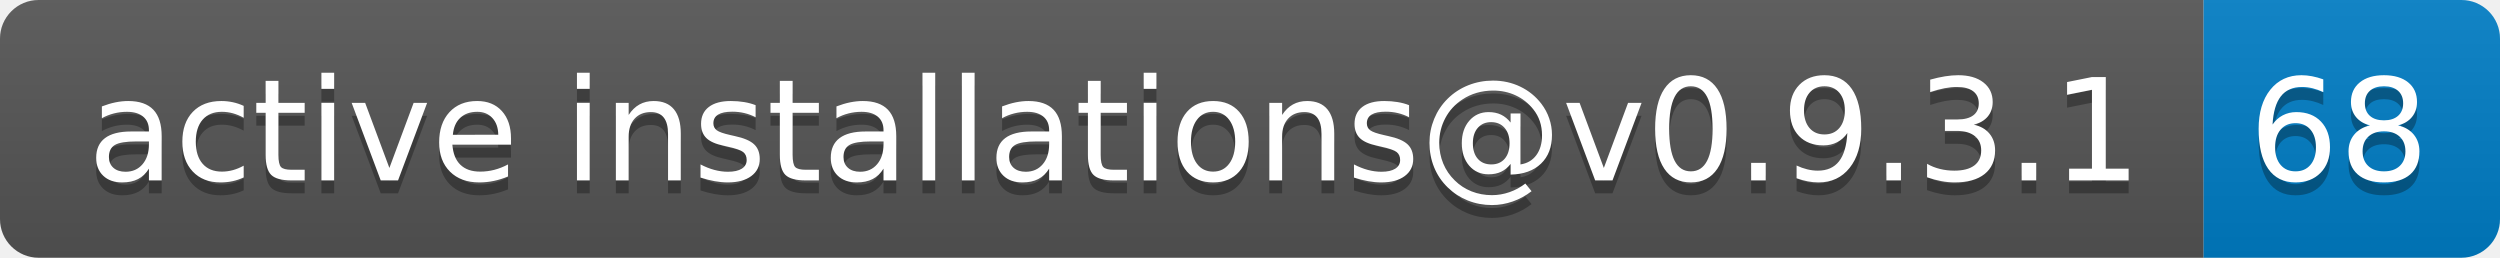
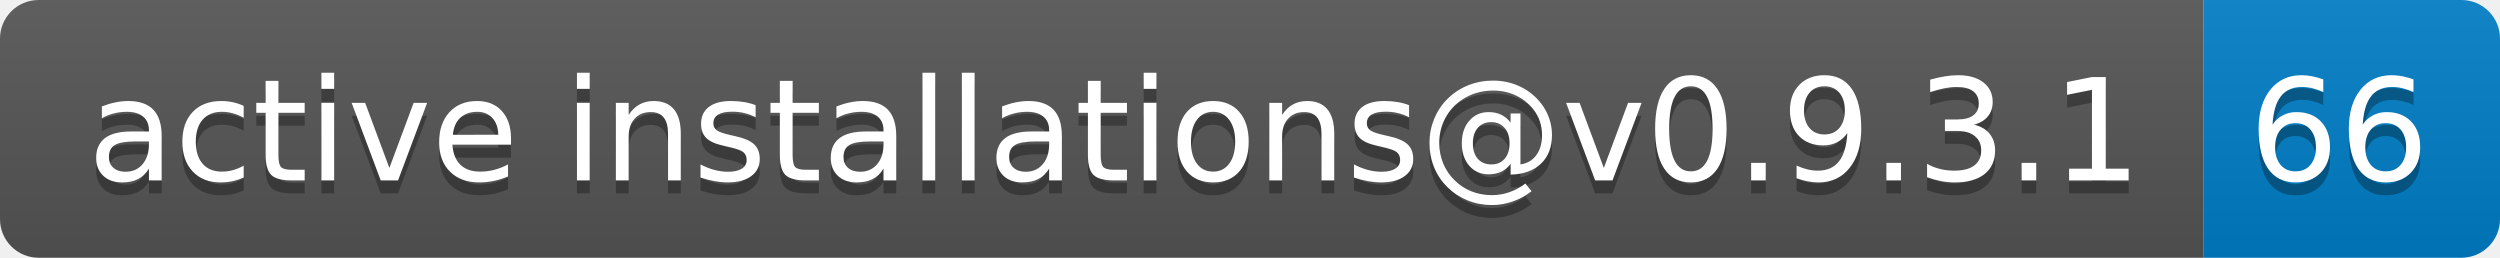
- <svg xmlns="http://www.w3.org/2000/svg" width="194" height="20" role="img" aria-label="active installations@v0.9.3.1: 68">
+ <svg xmlns="http://www.w3.org/2000/svg" width="194" height="20" role="img" aria-label="active installations@v0.9.3.1: 66">
  <linearGradient id="s" x2="0" y2="100%">
    <stop offset="0" stop-color="#bbb" stop-opacity=".1" />
    <stop offset="1" stop-opacity=".1" />
  </linearGradient>
  <clipPath id="r">
    <rect width="194" height="20" rx="3" fill="#fff" />
  </clipPath>
  <g clip-path="url(#r)">
    <rect width="171" height="20" fill="#555" />
    <rect x="171" width="23" height="20" fill="#007ec6" />
    <rect width="194" height="20" fill="url(#s)" />
  </g>
  <g fill="#fff" text-anchor="middle" font-family="Verdana,Geneva,DejaVu Sans,sans-serif" text-rendering="geometricPrecision" font-size="110">
    <text aria-hidden="true" x="865" y="150" fill="#010101" fill-opacity=".3" transform="scale(.1)" textLength="1610">active installations@v0.9.3.1</text>
    <text x="865" y="140" transform="scale(.1)" fill="#fff" textLength="1610">active installations@v0.9.3.1</text>
-     <text aria-hidden="true" x="1815" y="150" fill="#010101" fill-opacity=".3" transform="scale(.1)" textLength="130">68</text>
-     <text x="1815" y="140" transform="scale(.1)" fill="#fff" textLength="130">68</text>
+     <text aria-hidden="true" x="1815" y="150" fill="#010101" fill-opacity=".3" transform="scale(.1)" textLength="130">66</text>
+     <text x="1815" y="140" transform="scale(.1)" fill="#fff" textLength="130">66</text>
  </g>
</svg>
